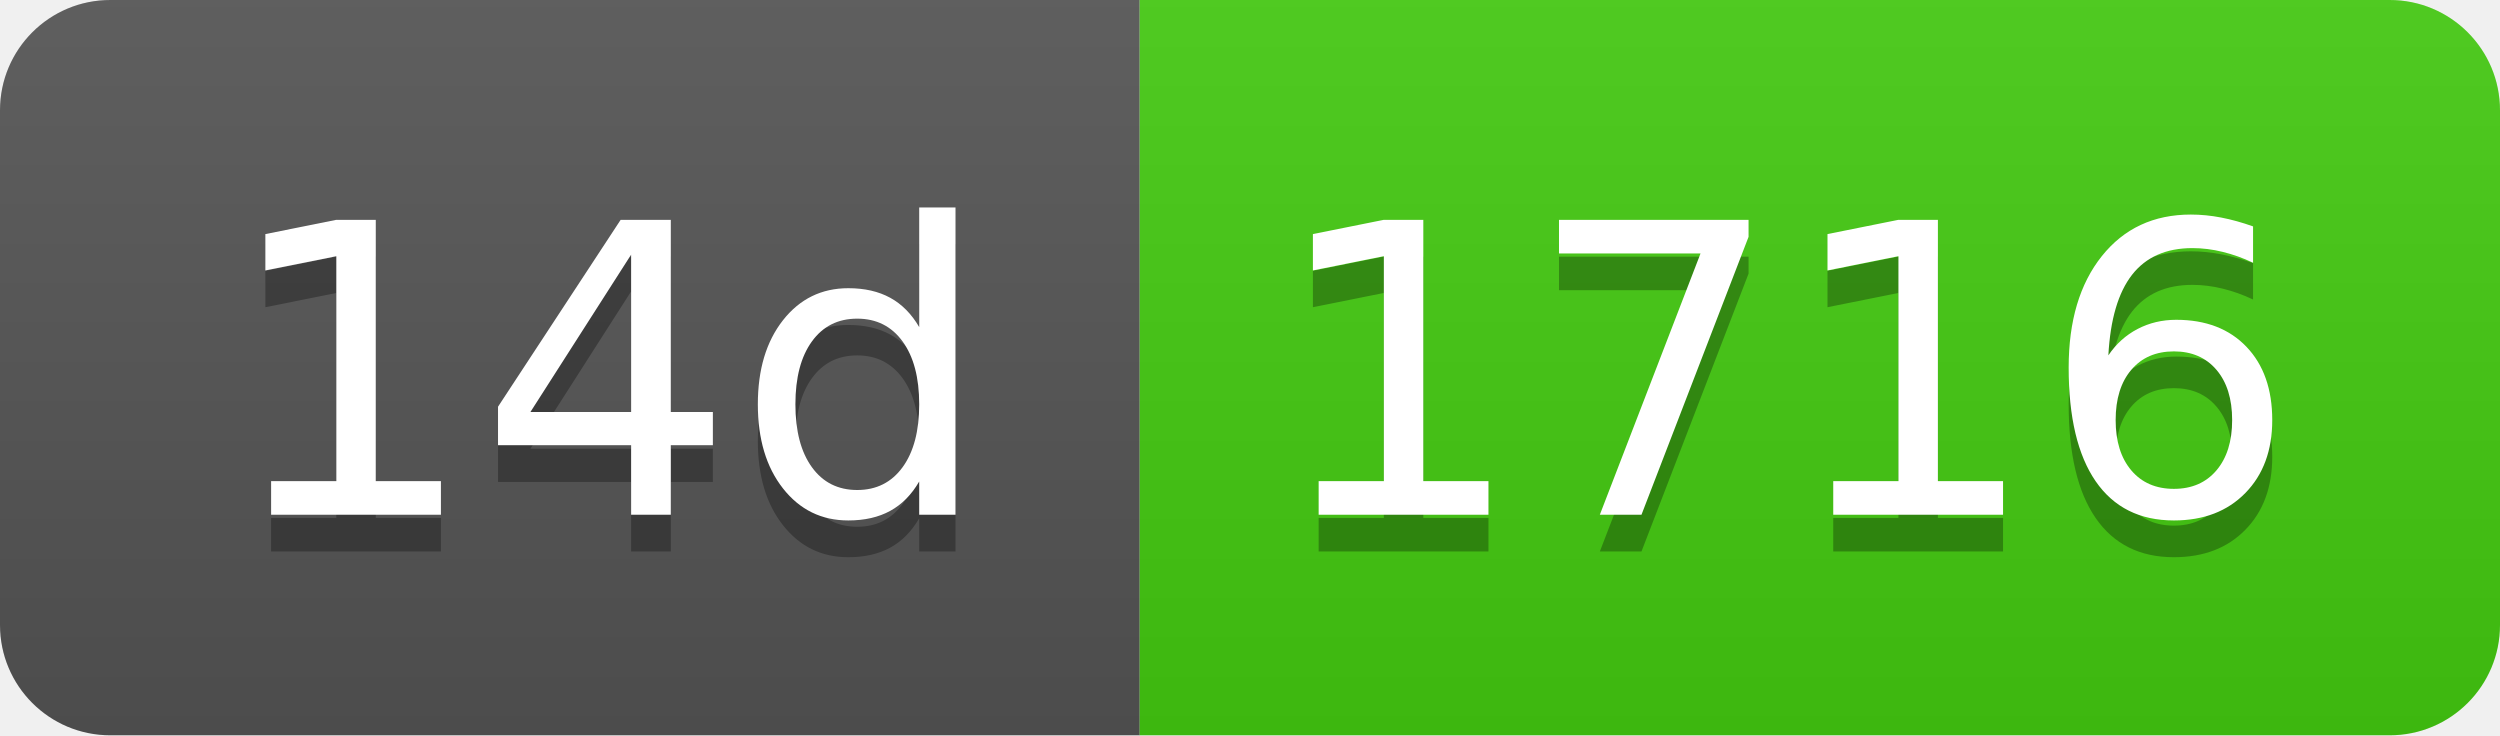
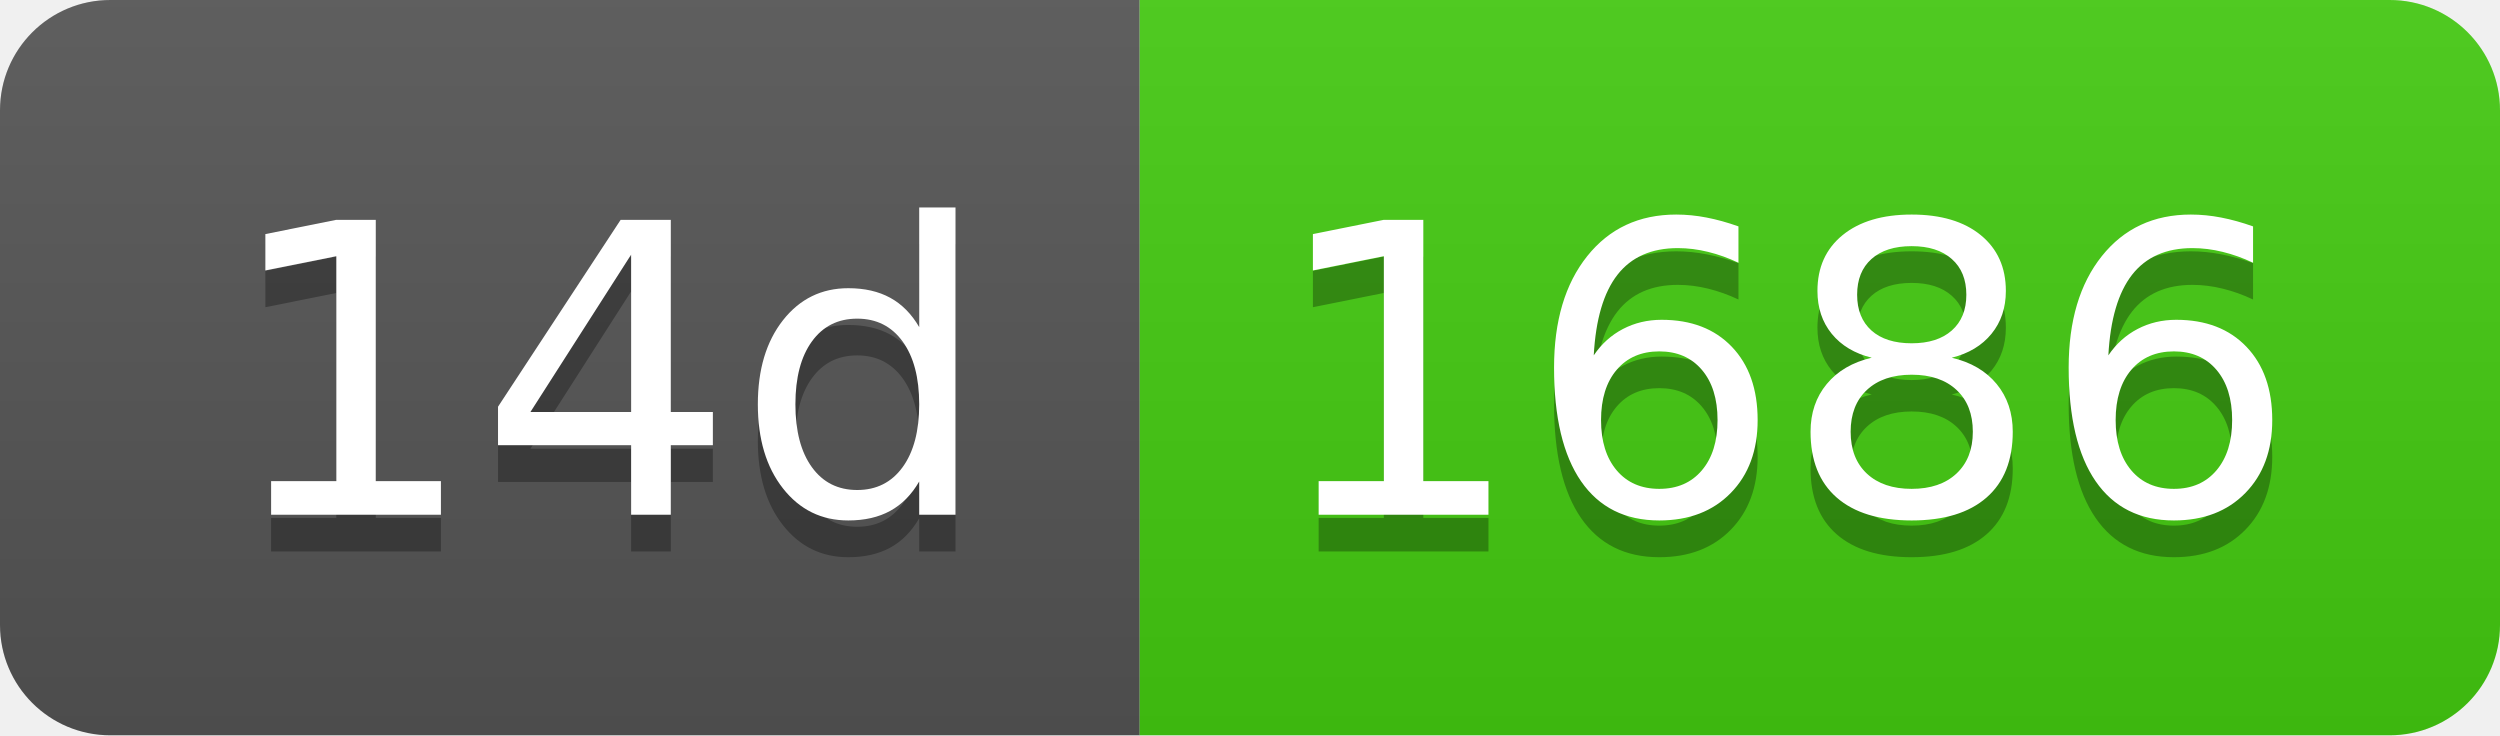
- <svg xmlns="http://www.w3.org/2000/svg" width="68" height="20" role="img" aria-label="14d: 1716">
+ <svg xmlns="http://www.w3.org/2000/svg" width="68" height="20" role="img" aria-label="14d: 1686">
  <linearGradient id="s" x2="0" y2="100%">
    <stop offset="0" stop-color="#bbb" stop-opacity=".1" />
    <stop offset="1" stop-opacity=".1" />
  </linearGradient>
  <clipPath id="r">
    <rect width="68" height="20" rx="3" fill="#fff" />
  </clipPath>
  <g clip-path="url(#r)">
    <rect width="31" height="20" fill="#555" />
    <rect x="31" width="37" height="20" fill="#4c1" />
    <rect width="68" height="20" fill="url(#s)" />
  </g>
  <g fill="#fff" text-anchor="middle" font-family="Verdana,Geneva,DejaVu Sans,sans-serif" text-rendering="geometricPrecision" font-size="110">
    <text aria-hidden="true" x="165" y="150" fill="#010101" fill-opacity=".3" transform="scale(.1)" textLength="210">14d</text>
    <text x="165" y="140" transform="scale(.1)" fill="#fff" textLength="210">14d</text>
-     <text aria-hidden="true" x="485" y="150" fill="#010101" fill-opacity=".3" transform="scale(.1)" textLength="270">1716</text>
-     <text x="485" y="140" transform="scale(.1)" fill="#fff" textLength="270">1716</text>
+     <text aria-hidden="true" x="485" y="150" fill="#010101" fill-opacity=".3" transform="scale(.1)" textLength="270">1686</text>
+     <text x="485" y="140" transform="scale(.1)" fill="#fff" textLength="270">1686</text>
  </g>
</svg>
